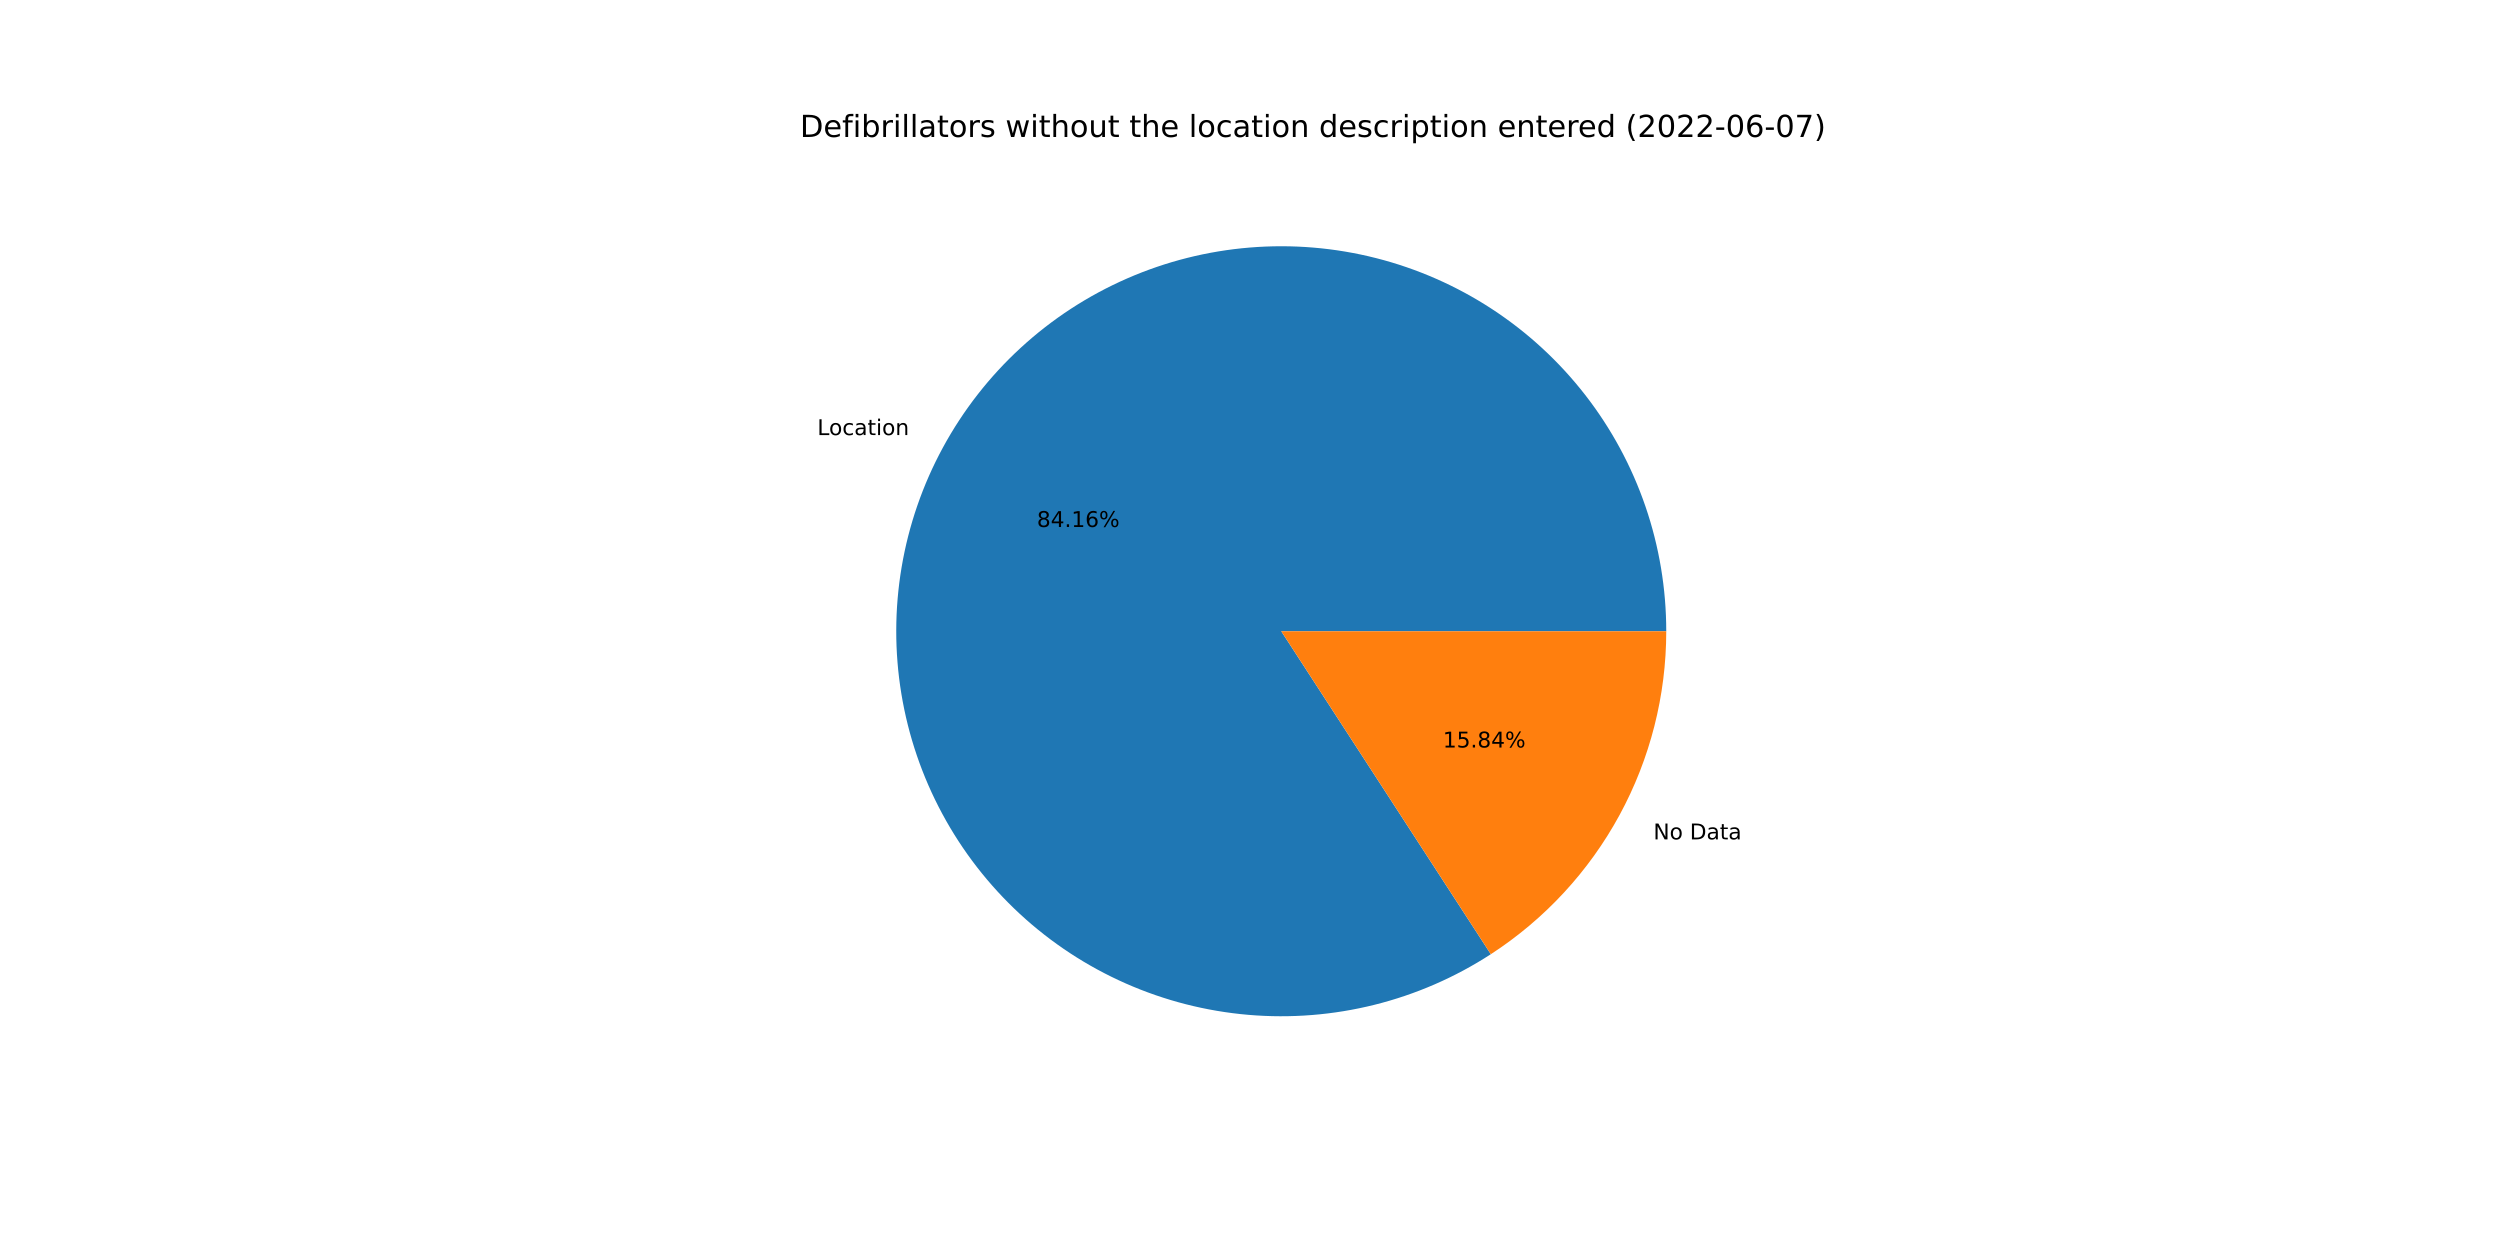
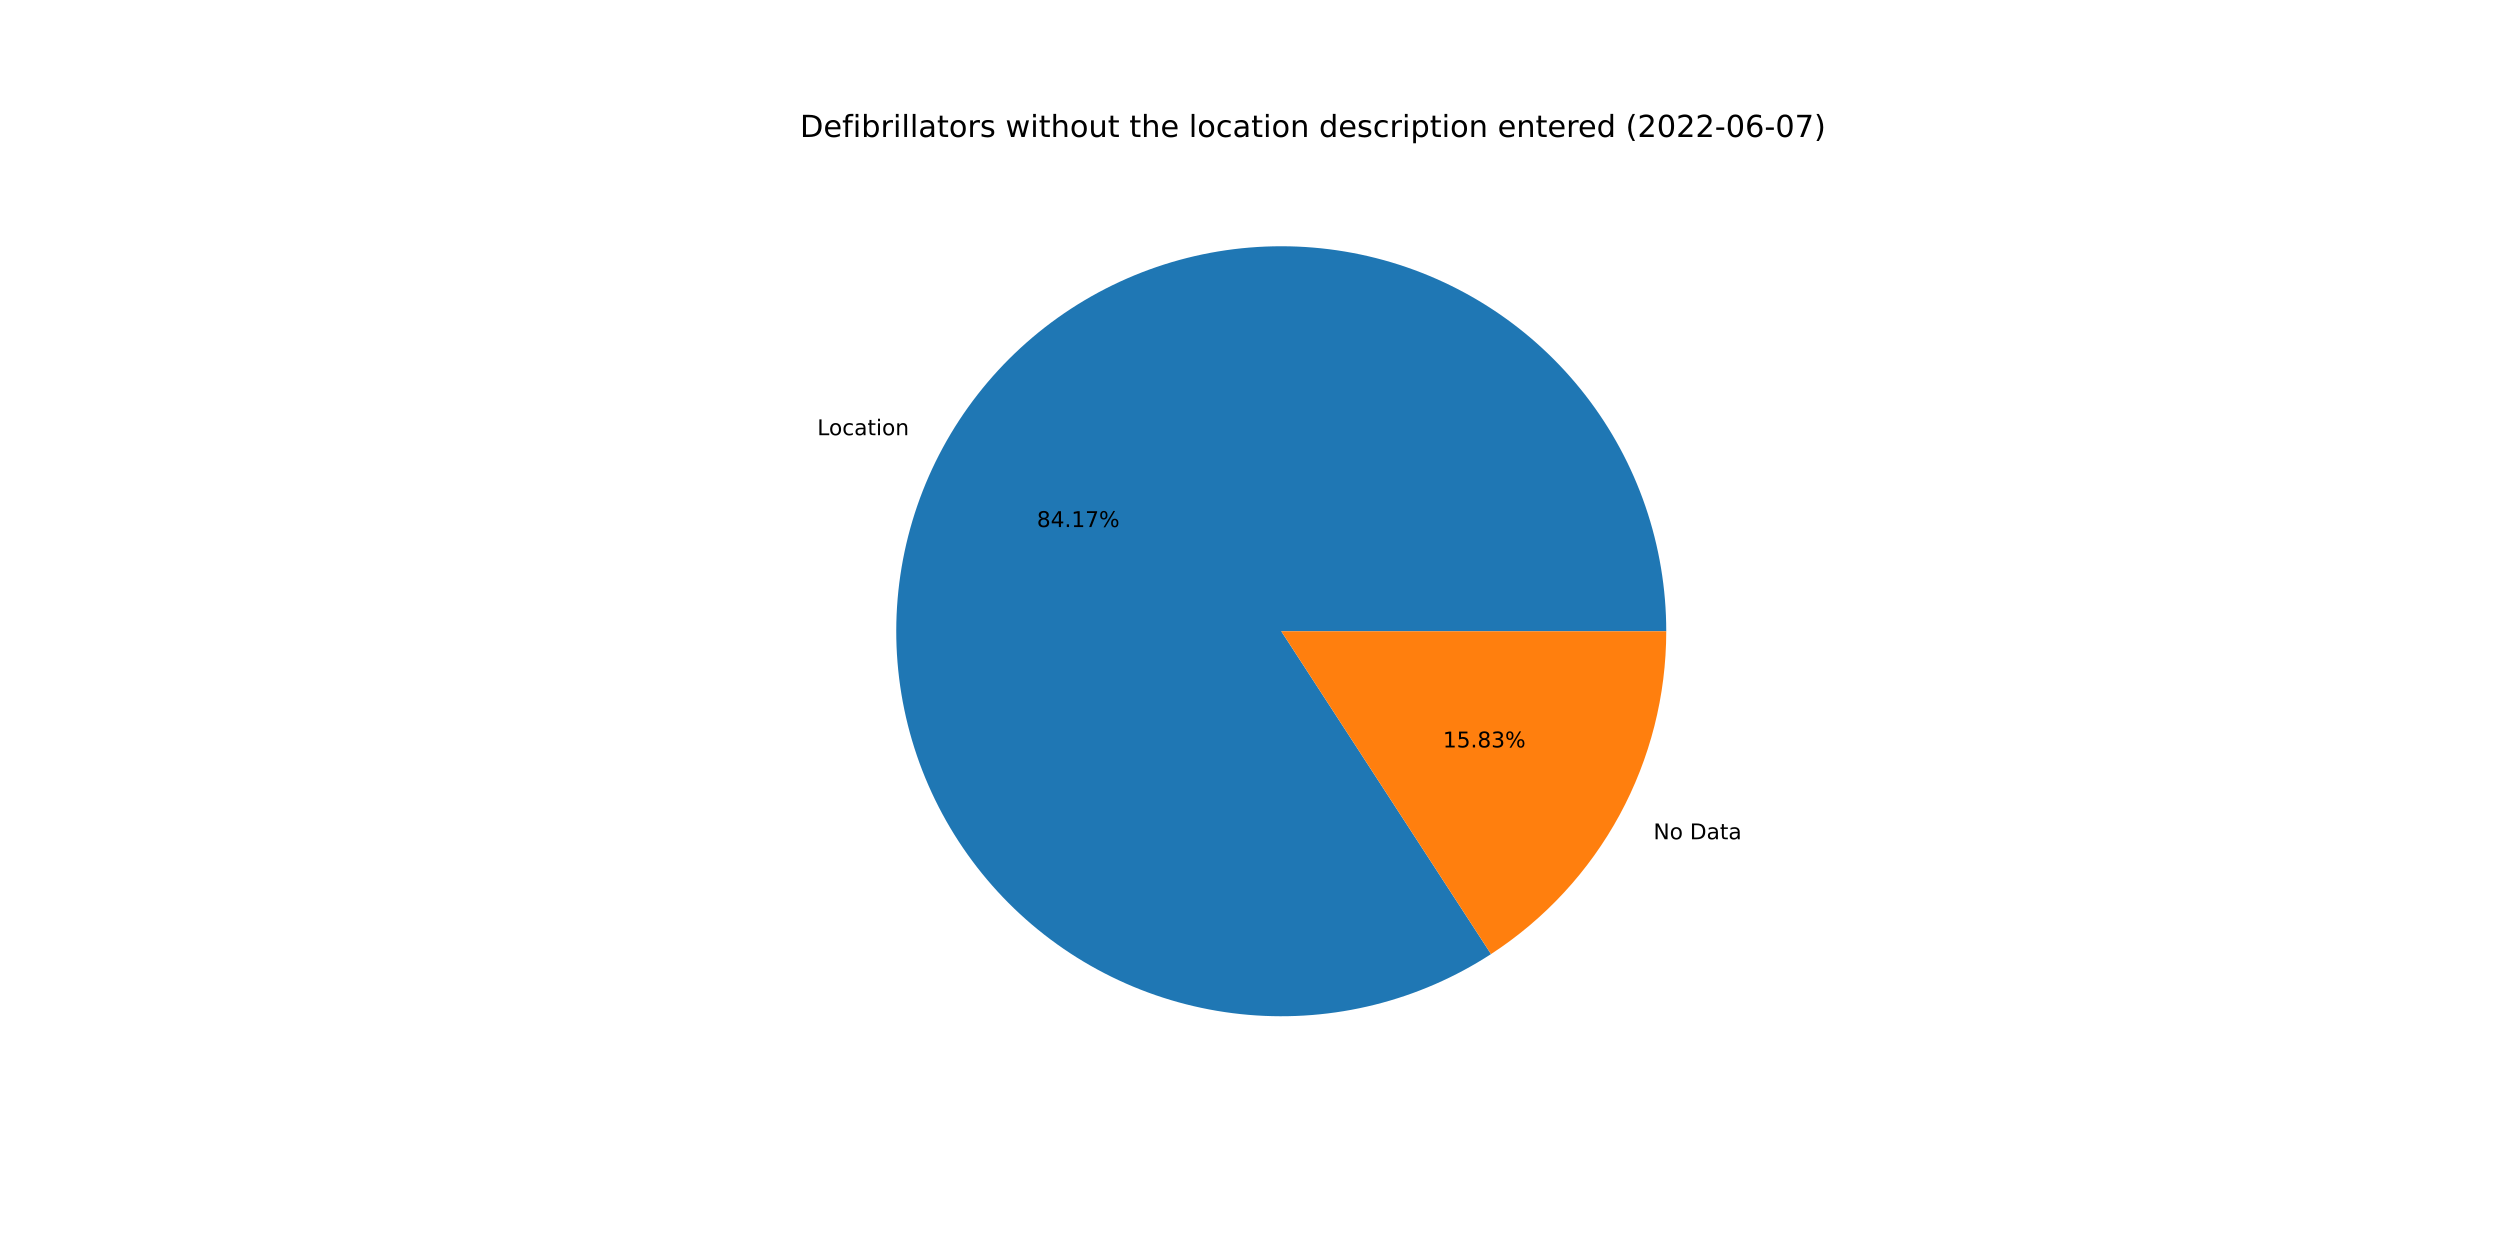
<svg xmlns="http://www.w3.org/2000/svg" xmlns:xlink="http://www.w3.org/1999/xlink" width="1152pt" height="576pt" viewBox="0 0 1152 576" version="1.1">
  <defs>
    <style type="text/css">*{stroke-linejoin: round; stroke-linecap: butt}</style>
  </defs>
  <g id="figure_1">
    <g id="patch_1">
      <path d="M 0 576  L 1152 576  L 1152 0  L 0 0  z " style="fill: #ffffff" />
    </g>
    <g id="axes_1">
      <g id="patch_2">
-         <path d="M 767.808 290.88  C 767.808 271.291 764.564 251.837 758.207 233.309  C 751.85 214.78 742.468 197.432 730.442 181.969  C 718.417 166.506 703.913 153.141 687.52 142.417  C 671.127 131.693 653.071 123.758 634.086 118.935  C 615.1 114.111 595.446 112.465 575.923 114.064  C 556.399 115.662 537.275 120.483 519.327 128.331  C 501.379 136.179 484.854 146.945 470.424 160.192  C 455.994 173.44 443.857 188.986 434.507 206.199  C 425.157 223.412 418.722 242.056 415.463 261.371  C 412.205 280.687 412.168 300.41 415.355 319.738  C 418.541 339.066 424.907 357.733 434.193 374.981  C 443.479 392.229 455.558 407.82 469.939 421.121  C 484.319 434.422 500.804 445.249 518.723 453.164  C 536.642 461.078 555.748 465.97 575.265 467.641  C 594.783 469.312 614.443 467.739 633.446 462.986  C 652.449 458.233 670.535 450.366 686.967 439.703  L 590.4 290.88  L 767.808 290.88  z " style="fill: #1f77b4" />
+         <path d="M 767.808 290.88  C 767.808 271.289 764.563 251.833 758.205 233.303  C 751.847 214.772 742.463 197.422 730.435 181.959  C 718.407 166.495 703.9 153.13 687.504 142.407  C 671.109 131.684 653.049 123.75 634.061 118.929  C 615.073 114.107 595.416 112.464 575.891 114.066  C 556.366 115.668 537.24 120.494 519.292 128.346  C 501.344 136.198 484.819 146.97 470.391 160.222  C 455.963 173.475 443.829 189.026 434.483 206.243  C 425.136 223.461 418.706 242.109 415.454 261.428  C 412.201 280.747 412.171 300.472 415.365 319.8  C 418.559 339.129 424.932 357.796 434.226 375.042  C 443.52 392.288 455.606 407.876 469.994 421.172  C 484.382 434.468 500.874 445.29 518.798 453.197  C 536.723 461.104 555.833 465.987 575.354 467.649  C 594.874 469.31 614.535 467.727 633.538 462.963  C 652.541 458.2 670.624 450.321 687.052 439.648  L 590.4 290.88  L 767.808 290.88  z " style="fill: #1f77b4" />
      </g>
      <g id="patch_3">
-         <path d="M 686.967 439.703  C 711.779 423.603 732.175 401.552 746.293 375.561  C 760.411 349.571 767.808 320.457 767.808 290.88  L 590.4 290.88  L 686.967 439.703  z " style="fill: #ff7f0e" />
+         <path d="M 687.052 439.648  C 711.841 423.543 732.215 401.496 746.317 375.517  C 760.42 349.537 767.808 320.44 767.808 290.88  L 590.4 290.88  L 687.052 439.648  z " style="fill: #ff7f0e" />
      </g>
      <g id="matplotlib.axis_1" />
      <g id="matplotlib.axis_2" />
      <g id="text_1">
-         <g transform="translate(376.6205 200.4902)scale(0.1 -0.1)">
+         <g transform="translate(376.5939 200.5392)scale(0.1 -0.1)">
          <defs>
            <path id="DejaVuSans-4c" d="M 628 4666  L 1259 4666  L 1259 531  L 3531 531  L 3531 0  L 628 0  L 628 4666  z " transform="scale(0.015625)" />
            <path id="DejaVuSans-6f" d="M 1959 3097  Q 1497 3097 1228 2736  Q 959 2375 959 1747  Q 959 1119 1226 758  Q 1494 397 1959 397  Q 2419 397 2687 759  Q 2956 1122 2956 1747  Q 2956 2369 2687 2733  Q 2419 3097 1959 3097  z M 1959 3584  Q 2709 3584 3137 3096  Q 3566 2609 3566 1747  Q 3566 888 3137 398  Q 2709 -91 1959 -91  Q 1206 -91 779 398  Q 353 888 353 1747  Q 353 2609 779 3096  Q 1206 3584 1959 3584  z " transform="scale(0.015625)" />
            <path id="DejaVuSans-63" d="M 3122 3366  L 3122 2828  Q 2878 2963 2633 3030  Q 2388 3097 2138 3097  Q 1578 3097 1268 2742  Q 959 2388 959 1747  Q 959 1106 1268 751  Q 1578 397 2138 397  Q 2388 397 2633 464  Q 2878 531 3122 666  L 3122 134  Q 2881 22 2623 -34  Q 2366 -91 2075 -91  Q 1284 -91 818 406  Q 353 903 353 1747  Q 353 2603 823 3093  Q 1294 3584 2113 3584  Q 2378 3584 2631 3529  Q 2884 3475 3122 3366  z " transform="scale(0.015625)" />
            <path id="DejaVuSans-61" d="M 2194 1759  Q 1497 1759 1228 1600  Q 959 1441 959 1056  Q 959 750 1161 570  Q 1363 391 1709 391  Q 2188 391 2477 730  Q 2766 1069 2766 1631  L 2766 1759  L 2194 1759  z M 3341 1997  L 3341 0  L 2766 0  L 2766 531  Q 2569 213 2275 61  Q 1981 -91 1556 -91  Q 1019 -91 701 211  Q 384 513 384 1019  Q 384 1609 779 1909  Q 1175 2209 1959 2209  L 2766 2209  L 2766 2266  Q 2766 2663 2505 2880  Q 2244 3097 1772 3097  Q 1472 3097 1187 3025  Q 903 2953 641 2809  L 641 3341  Q 956 3463 1253 3523  Q 1550 3584 1831 3584  Q 2591 3584 2966 3190  Q 3341 2797 3341 1997  z " transform="scale(0.015625)" />
            <path id="DejaVuSans-74" d="M 1172 4494  L 1172 3500  L 2356 3500  L 2356 3053  L 1172 3053  L 1172 1153  Q 1172 725 1289 603  Q 1406 481 1766 481  L 2356 481  L 2356 0  L 1766 0  Q 1100 0 847 248  Q 594 497 594 1153  L 594 3053  L 172 3053  L 172 3500  L 594 3500  L 594 4494  L 1172 4494  z " transform="scale(0.015625)" />
            <path id="DejaVuSans-69" d="M 603 3500  L 1178 3500  L 1178 0  L 603 0  L 603 3500  z M 603 4863  L 1178 4863  L 1178 4134  L 603 4134  L 603 4863  z " transform="scale(0.015625)" />
            <path id="DejaVuSans-6e" d="M 3513 2113  L 3513 0  L 2938 0  L 2938 2094  Q 2938 2591 2744 2837  Q 2550 3084 2163 3084  Q 1697 3084 1428 2787  Q 1159 2491 1159 1978  L 1159 0  L 581 0  L 581 3500  L 1159 3500  L 1159 2956  Q 1366 3272 1645 3428  Q 1925 3584 2291 3584  Q 2894 3584 3203 3211  Q 3513 2838 3513 2113  z " transform="scale(0.015625)" />
          </defs>
          <use xlink:href="#DejaVuSans-4c" />
          <use xlink:href="#DejaVuSans-6f" x="53.963" />
          <use xlink:href="#DejaVuSans-63" x="115.145" />
          <use xlink:href="#DejaVuSans-61" x="170.125" />
          <use xlink:href="#DejaVuSans-74" x="231.404" />
          <use xlink:href="#DejaVuSans-69" x="270.613" />
          <use xlink:href="#DejaVuSans-6f" x="298.396" />
          <use xlink:href="#DejaVuSans-6e" x="359.578" />
        </g>
      </g>
      <g id="text_2">
-         <g transform="translate(477.7992 242.8307)scale(0.1 -0.1)">
+         <g transform="translate(477.7847 242.8574)scale(0.1 -0.1)">
          <defs>
            <path id="DejaVuSans-38" d="M 2034 2216  Q 1584 2216 1326 1975  Q 1069 1734 1069 1313  Q 1069 891 1326 650  Q 1584 409 2034 409  Q 2484 409 2743 651  Q 3003 894 3003 1313  Q 3003 1734 2745 1975  Q 2488 2216 2034 2216  z M 1403 2484  Q 997 2584 770 2862  Q 544 3141 544 3541  Q 544 4100 942 4425  Q 1341 4750 2034 4750  Q 2731 4750 3128 4425  Q 3525 4100 3525 3541  Q 3525 3141 3298 2862  Q 3072 2584 2669 2484  Q 3125 2378 3379 2068  Q 3634 1759 3634 1313  Q 3634 634 3220 271  Q 2806 -91 2034 -91  Q 1263 -91 848 271  Q 434 634 434 1313  Q 434 1759 690 2068  Q 947 2378 1403 2484  z M 1172 3481  Q 1172 3119 1398 2916  Q 1625 2713 2034 2713  Q 2441 2713 2670 2916  Q 2900 3119 2900 3481  Q 2900 3844 2670 4047  Q 2441 4250 2034 4250  Q 1625 4250 1398 4047  Q 1172 3844 1172 3481  z " transform="scale(0.015625)" />
            <path id="DejaVuSans-34" d="M 2419 4116  L 825 1625  L 2419 1625  L 2419 4116  z M 2253 4666  L 3047 4666  L 3047 1625  L 3713 1625  L 3713 1100  L 3047 1100  L 3047 0  L 2419 0  L 2419 1100  L 313 1100  L 313 1709  L 2253 4666  z " transform="scale(0.015625)" />
            <path id="DejaVuSans-2e" d="M 684 794  L 1344 794  L 1344 0  L 684 0  L 684 794  z " transform="scale(0.015625)" />
            <path id="DejaVuSans-31" d="M 794 531  L 1825 531  L 1825 4091  L 703 3866  L 703 4441  L 1819 4666  L 2450 4666  L 2450 531  L 3481 531  L 3481 0  L 794 0  L 794 531  z " transform="scale(0.015625)" />
-             <path id="DejaVuSans-36" d="M 2113 2584  Q 1688 2584 1439 2293  Q 1191 2003 1191 1497  Q 1191 994 1439 701  Q 1688 409 2113 409  Q 2538 409 2786 701  Q 3034 994 3034 1497  Q 3034 2003 2786 2293  Q 2538 2584 2113 2584  z M 3366 4563  L 3366 3988  Q 3128 4100 2886 4159  Q 2644 4219 2406 4219  Q 1781 4219 1451 3797  Q 1122 3375 1075 2522  Q 1259 2794 1537 2939  Q 1816 3084 2150 3084  Q 2853 3084 3261 2657  Q 3669 2231 3669 1497  Q 3669 778 3244 343  Q 2819 -91 2113 -91  Q 1303 -91 875 529  Q 447 1150 447 2328  Q 447 3434 972 4092  Q 1497 4750 2381 4750  Q 2619 4750 2861 4703  Q 3103 4656 3366 4563  z " transform="scale(0.015625)" />
+             <path id="DejaVuSans-37" d="M 525 4666  L 3525 4666  L 3525 4397  L 1831 0  L 1172 0  L 2766 4134  L 525 4134  L 525 4666  z " transform="scale(0.015625)" />
            <path id="DejaVuSans-25" d="M 4653 2053  Q 4381 2053 4226 1822  Q 4072 1591 4072 1178  Q 4072 772 4226 539  Q 4381 306 4653 306  Q 4919 306 5073 539  Q 5228 772 5228 1178  Q 5228 1588 5073 1820  Q 4919 2053 4653 2053  z M 4653 2450  Q 5147 2450 5437 2106  Q 5728 1763 5728 1178  Q 5728 594 5436 251  Q 5144 -91 4653 -91  Q 4153 -91 3862 251  Q 3572 594 3572 1178  Q 3572 1766 3864 2108  Q 4156 2450 4653 2450  z M 1428 4353  Q 1159 4353 1004 4120  Q 850 3888 850 3481  Q 850 3069 1003 2837  Q 1156 2606 1428 2606  Q 1700 2606 1854 2837  Q 2009 3069 2009 3481  Q 2009 3884 1853 4118  Q 1697 4353 1428 4353  z M 4250 4750  L 4750 4750  L 1831 -91  L 1331 -91  L 4250 4750  z M 1428 4750  Q 1922 4750 2215 4408  Q 2509 4066 2509 3481  Q 2509 2891 2217 2550  Q 1925 2209 1428 2209  Q 931 2209 642 2551  Q 353 2894 353 3481  Q 353 4063 643 4406  Q 934 4750 1428 4750  z " transform="scale(0.015625)" />
          </defs>
          <use xlink:href="#DejaVuSans-38" />
          <use xlink:href="#DejaVuSans-34" x="63.623" />
          <use xlink:href="#DejaVuSans-2e" x="127.246" />
          <use xlink:href="#DejaVuSans-31" x="159.033" />
-           <use xlink:href="#DejaVuSans-36" x="222.656" />
+           <use xlink:href="#DejaVuSans-37" x="222.656" />
          <use xlink:href="#DejaVuSans-25" x="286.279" />
        </g>
      </g>
      <g id="text_3">
-         <g transform="translate(761.8826 386.7885)scale(0.1 -0.1)">
+         <g transform="translate(761.9092 386.7396)scale(0.1 -0.1)">
          <defs>
            <path id="DejaVuSans-4e" d="M 628 4666  L 1478 4666  L 3547 763  L 3547 4666  L 4159 4666  L 4159 0  L 3309 0  L 1241 3903  L 1241 0  L 628 0  L 628 4666  z " transform="scale(0.015625)" />
            <path id="DejaVuSans-20" transform="scale(0.015625)" />
            <path id="DejaVuSans-44" d="M 1259 4147  L 1259 519  L 2022 519  Q 2988 519 3436 956  Q 3884 1394 3884 2338  Q 3884 3275 3436 3711  Q 2988 4147 2022 4147  L 1259 4147  z M 628 4666  L 1925 4666  Q 3281 4666 3915 4102  Q 4550 3538 4550 2338  Q 4550 1131 3912 565  Q 3275 0 1925 0  L 628 0  L 628 4666  z " transform="scale(0.015625)" />
          </defs>
          <use xlink:href="#DejaVuSans-4e" />
          <use xlink:href="#DejaVuSans-6f" x="74.805" />
          <use xlink:href="#DejaVuSans-20" x="135.986" />
          <use xlink:href="#DejaVuSans-44" x="167.773" />
          <use xlink:href="#DejaVuSans-61" x="244.775" />
          <use xlink:href="#DejaVuSans-74" x="306.055" />
          <use xlink:href="#DejaVuSans-61" x="345.264" />
        </g>
      </g>
      <g id="text_4">
-         <g transform="translate(664.8711 344.448)scale(0.1 -0.1)">
+         <g transform="translate(664.8856 344.4213)scale(0.1 -0.1)">
          <defs>
            <path id="DejaVuSans-35" d="M 691 4666  L 3169 4666  L 3169 4134  L 1269 4134  L 1269 2991  Q 1406 3038 1543 3061  Q 1681 3084 1819 3084  Q 2600 3084 3056 2656  Q 3513 2228 3513 1497  Q 3513 744 3044 326  Q 2575 -91 1722 -91  Q 1428 -91 1123 -41  Q 819 9 494 109  L 494 744  Q 775 591 1075 516  Q 1375 441 1709 441  Q 2250 441 2565 725  Q 2881 1009 2881 1497  Q 2881 1984 2565 2268  Q 2250 2553 1709 2553  Q 1456 2553 1204 2497  Q 953 2441 691 2322  L 691 4666  z " transform="scale(0.015625)" />
+             <path id="DejaVuSans-33" d="M 2597 2516  Q 3050 2419 3304 2112  Q 3559 1806 3559 1356  Q 3559 666 3084 287  Q 2609 -91 1734 -91  Q 1441 -91 1130 -33  Q 819 25 488 141  L 488 750  Q 750 597 1062 519  Q 1375 441 1716 441  Q 2309 441 2620 675  Q 2931 909 2931 1356  Q 2931 1769 2642 2001  Q 2353 2234 1838 2234  L 1294 2234  L 1294 2753  L 1863 2753  Q 2328 2753 2575 2939  Q 2822 3125 2822 3475  Q 2822 3834 2567 4026  Q 2313 4219 1838 4219  Q 1578 4219 1281 4162  Q 984 4106 628 3988  L 628 4550  Q 988 4650 1302 4700  Q 1616 4750 1894 4750  Q 2613 4750 3031 4423  Q 3450 4097 3450 3541  Q 3450 3153 3228 2886  Q 3006 2619 2597 2516  z " transform="scale(0.015625)" />
          </defs>
          <use xlink:href="#DejaVuSans-31" />
          <use xlink:href="#DejaVuSans-35" x="63.623" />
          <use xlink:href="#DejaVuSans-2e" x="127.246" />
          <use xlink:href="#DejaVuSans-38" x="159.033" />
-           <use xlink:href="#DejaVuSans-34" x="222.656" />
+           <use xlink:href="#DejaVuSans-33" x="222.656" />
          <use xlink:href="#DejaVuSans-25" x="286.279" />
        </g>
      </g>
      <g id="text_5">
        <g transform="translate(368.64 63.12)scale(0.14 -0.14)">
          <defs>
            <path id="DejaVuSans-65" d="M 3597 1894  L 3597 1613  L 953 1613  Q 991 1019 1311 708  Q 1631 397 2203 397  Q 2534 397 2845 478  Q 3156 559 3463 722  L 3463 178  Q 3153 47 2828 -22  Q 2503 -91 2169 -91  Q 1331 -91 842 396  Q 353 884 353 1716  Q 353 2575 817 3079  Q 1281 3584 2069 3584  Q 2775 3584 3186 3129  Q 3597 2675 3597 1894  z M 3022 2063  Q 3016 2534 2758 2815  Q 2500 3097 2075 3097  Q 1594 3097 1305 2825  Q 1016 2553 972 2059  L 3022 2063  z " transform="scale(0.015625)" />
            <path id="DejaVuSans-66" d="M 2375 4863  L 2375 4384  L 1825 4384  Q 1516 4384 1395 4259  Q 1275 4134 1275 3809  L 1275 3500  L 2222 3500  L 2222 3053  L 1275 3053  L 1275 0  L 697 0  L 697 3053  L 147 3053  L 147 3500  L 697 3500  L 697 3744  Q 697 4328 969 4595  Q 1241 4863 1831 4863  L 2375 4863  z " transform="scale(0.015625)" />
            <path id="DejaVuSans-62" d="M 3116 1747  Q 3116 2381 2855 2742  Q 2594 3103 2138 3103  Q 1681 3103 1420 2742  Q 1159 2381 1159 1747  Q 1159 1113 1420 752  Q 1681 391 2138 391  Q 2594 391 2855 752  Q 3116 1113 3116 1747  z M 1159 2969  Q 1341 3281 1617 3432  Q 1894 3584 2278 3584  Q 2916 3584 3314 3078  Q 3713 2572 3713 1747  Q 3713 922 3314 415  Q 2916 -91 2278 -91  Q 1894 -91 1617 61  Q 1341 213 1159 525  L 1159 0  L 581 0  L 581 4863  L 1159 4863  L 1159 2969  z " transform="scale(0.015625)" />
            <path id="DejaVuSans-72" d="M 2631 2963  Q 2534 3019 2420 3045  Q 2306 3072 2169 3072  Q 1681 3072 1420 2755  Q 1159 2438 1159 1844  L 1159 0  L 581 0  L 581 3500  L 1159 3500  L 1159 2956  Q 1341 3275 1631 3429  Q 1922 3584 2338 3584  Q 2397 3584 2469 3576  Q 2541 3569 2628 3553  L 2631 2963  z " transform="scale(0.015625)" />
            <path id="DejaVuSans-6c" d="M 603 4863  L 1178 4863  L 1178 0  L 603 0  L 603 4863  z " transform="scale(0.015625)" />
            <path id="DejaVuSans-73" d="M 2834 3397  L 2834 2853  Q 2591 2978 2328 3040  Q 2066 3103 1784 3103  Q 1356 3103 1142 2972  Q 928 2841 928 2578  Q 928 2378 1081 2264  Q 1234 2150 1697 2047  L 1894 2003  Q 2506 1872 2764 1633  Q 3022 1394 3022 966  Q 3022 478 2636 193  Q 2250 -91 1575 -91  Q 1294 -91 989 -36  Q 684 19 347 128  L 347 722  Q 666 556 975 473  Q 1284 391 1588 391  Q 1994 391 2212 530  Q 2431 669 2431 922  Q 2431 1156 2273 1281  Q 2116 1406 1581 1522  L 1381 1569  Q 847 1681 609 1914  Q 372 2147 372 2553  Q 372 3047 722 3315  Q 1072 3584 1716 3584  Q 2034 3584 2315 3537  Q 2597 3491 2834 3397  z " transform="scale(0.015625)" />
            <path id="DejaVuSans-77" d="M 269 3500  L 844 3500  L 1563 769  L 2278 3500  L 2956 3500  L 3675 769  L 4391 3500  L 4966 3500  L 4050 0  L 3372 0  L 2619 2869  L 1863 0  L 1184 0  L 269 3500  z " transform="scale(0.015625)" />
            <path id="DejaVuSans-68" d="M 3513 2113  L 3513 0  L 2938 0  L 2938 2094  Q 2938 2591 2744 2837  Q 2550 3084 2163 3084  Q 1697 3084 1428 2787  Q 1159 2491 1159 1978  L 1159 0  L 581 0  L 581 4863  L 1159 4863  L 1159 2956  Q 1366 3272 1645 3428  Q 1925 3584 2291 3584  Q 2894 3584 3203 3211  Q 3513 2838 3513 2113  z " transform="scale(0.015625)" />
            <path id="DejaVuSans-75" d="M 544 1381  L 544 3500  L 1119 3500  L 1119 1403  Q 1119 906 1312 657  Q 1506 409 1894 409  Q 2359 409 2629 706  Q 2900 1003 2900 1516  L 2900 3500  L 3475 3500  L 3475 0  L 2900 0  L 2900 538  Q 2691 219 2414 64  Q 2138 -91 1772 -91  Q 1169 -91 856 284  Q 544 659 544 1381  z M 1991 3584  L 1991 3584  z " transform="scale(0.015625)" />
            <path id="DejaVuSans-64" d="M 2906 2969  L 2906 4863  L 3481 4863  L 3481 0  L 2906 0  L 2906 525  Q 2725 213 2448 61  Q 2172 -91 1784 -91  Q 1150 -91 751 415  Q 353 922 353 1747  Q 353 2572 751 3078  Q 1150 3584 1784 3584  Q 2172 3584 2448 3432  Q 2725 3281 2906 2969  z M 947 1747  Q 947 1113 1208 752  Q 1469 391 1925 391  Q 2381 391 2643 752  Q 2906 1113 2906 1747  Q 2906 2381 2643 2742  Q 2381 3103 1925 3103  Q 1469 3103 1208 2742  Q 947 2381 947 1747  z " transform="scale(0.015625)" />
            <path id="DejaVuSans-70" d="M 1159 525  L 1159 -1331  L 581 -1331  L 581 3500  L 1159 3500  L 1159 2969  Q 1341 3281 1617 3432  Q 1894 3584 2278 3584  Q 2916 3584 3314 3078  Q 3713 2572 3713 1747  Q 3713 922 3314 415  Q 2916 -91 2278 -91  Q 1894 -91 1617 61  Q 1341 213 1159 525  z M 3116 1747  Q 3116 2381 2855 2742  Q 2594 3103 2138 3103  Q 1681 3103 1420 2742  Q 1159 2381 1159 1747  Q 1159 1113 1420 752  Q 1681 391 2138 391  Q 2594 391 2855 752  Q 3116 1113 3116 1747  z " transform="scale(0.015625)" />
            <path id="DejaVuSans-28" d="M 1984 4856  Q 1566 4138 1362 3434  Q 1159 2731 1159 2009  Q 1159 1288 1364 580  Q 1569 -128 1984 -844  L 1484 -844  Q 1016 -109 783 600  Q 550 1309 550 2009  Q 550 2706 781 3412  Q 1013 4119 1484 4856  L 1984 4856  z " transform="scale(0.015625)" />
            <path id="DejaVuSans-32" d="M 1228 531  L 3431 531  L 3431 0  L 469 0  L 469 531  Q 828 903 1448 1529  Q 2069 2156 2228 2338  Q 2531 2678 2651 2914  Q 2772 3150 2772 3378  Q 2772 3750 2511 3984  Q 2250 4219 1831 4219  Q 1534 4219 1204 4116  Q 875 4013 500 3803  L 500 4441  Q 881 4594 1212 4672  Q 1544 4750 1819 4750  Q 2544 4750 2975 4387  Q 3406 4025 3406 3419  Q 3406 3131 3298 2873  Q 3191 2616 2906 2266  Q 2828 2175 2409 1742  Q 1991 1309 1228 531  z " transform="scale(0.015625)" />
            <path id="DejaVuSans-30" d="M 2034 4250  Q 1547 4250 1301 3770  Q 1056 3291 1056 2328  Q 1056 1369 1301 889  Q 1547 409 2034 409  Q 2525 409 2770 889  Q 3016 1369 3016 2328  Q 3016 3291 2770 3770  Q 2525 4250 2034 4250  z M 2034 4750  Q 2819 4750 3233 4129  Q 3647 3509 3647 2328  Q 3647 1150 3233 529  Q 2819 -91 2034 -91  Q 1250 -91 836 529  Q 422 1150 422 2328  Q 422 3509 836 4129  Q 1250 4750 2034 4750  z " transform="scale(0.015625)" />
            <path id="DejaVuSans-2d" d="M 313 2009  L 1997 2009  L 1997 1497  L 313 1497  L 313 2009  z " transform="scale(0.015625)" />
-             <path id="DejaVuSans-37" d="M 525 4666  L 3525 4666  L 3525 4397  L 1831 0  L 1172 0  L 2766 4134  L 525 4134  L 525 4666  z " transform="scale(0.015625)" />
+             <path id="DejaVuSans-36" d="M 2113 2584  Q 1688 2584 1439 2293  Q 1191 2003 1191 1497  Q 1191 994 1439 701  Q 1688 409 2113 409  Q 2538 409 2786 701  Q 3034 994 3034 1497  Q 3034 2003 2786 2293  Q 2538 2584 2113 2584  z M 3366 4563  L 3366 3988  Q 3128 4100 2886 4159  Q 2644 4219 2406 4219  Q 1781 4219 1451 3797  Q 1122 3375 1075 2522  Q 1259 2794 1537 2939  Q 1816 3084 2150 3084  Q 2853 3084 3261 2657  Q 3669 2231 3669 1497  Q 3669 778 3244 343  Q 2819 -91 2113 -91  Q 1303 -91 875 529  Q 447 1150 447 2328  Q 447 3434 972 4092  Q 1497 4750 2381 4750  Q 2619 4750 2861 4703  Q 3103 4656 3366 4563  z " transform="scale(0.015625)" />
            <path id="DejaVuSans-29" d="M 513 4856  L 1013 4856  Q 1481 4119 1714 3412  Q 1947 2706 1947 2009  Q 1947 1309 1714 600  Q 1481 -109 1013 -844  L 513 -844  Q 928 -128 1133 580  Q 1338 1288 1338 2009  Q 1338 2731 1133 3434  Q 928 4138 513 4856  z " transform="scale(0.015625)" />
          </defs>
          <use xlink:href="#DejaVuSans-44" />
          <use xlink:href="#DejaVuSans-65" x="77.002" />
          <use xlink:href="#DejaVuSans-66" x="138.525" />
          <use xlink:href="#DejaVuSans-69" x="173.73" />
          <use xlink:href="#DejaVuSans-62" x="201.514" />
          <use xlink:href="#DejaVuSans-72" x="264.99" />
          <use xlink:href="#DejaVuSans-69" x="306.104" />
          <use xlink:href="#DejaVuSans-6c" x="333.887" />
          <use xlink:href="#DejaVuSans-6c" x="361.67" />
          <use xlink:href="#DejaVuSans-61" x="389.453" />
          <use xlink:href="#DejaVuSans-74" x="450.732" />
          <use xlink:href="#DejaVuSans-6f" x="489.941" />
          <use xlink:href="#DejaVuSans-72" x="551.123" />
          <use xlink:href="#DejaVuSans-73" x="592.236" />
          <use xlink:href="#DejaVuSans-20" x="644.336" />
          <use xlink:href="#DejaVuSans-77" x="676.123" />
          <use xlink:href="#DejaVuSans-69" x="757.91" />
          <use xlink:href="#DejaVuSans-74" x="785.693" />
          <use xlink:href="#DejaVuSans-68" x="824.902" />
          <use xlink:href="#DejaVuSans-6f" x="888.281" />
          <use xlink:href="#DejaVuSans-75" x="949.463" />
          <use xlink:href="#DejaVuSans-74" x="1012.842" />
          <use xlink:href="#DejaVuSans-20" x="1052.051" />
          <use xlink:href="#DejaVuSans-74" x="1083.838" />
          <use xlink:href="#DejaVuSans-68" x="1123.047" />
          <use xlink:href="#DejaVuSans-65" x="1186.426" />
          <use xlink:href="#DejaVuSans-20" x="1247.949" />
          <use xlink:href="#DejaVuSans-6c" x="1279.736" />
          <use xlink:href="#DejaVuSans-6f" x="1307.52" />
          <use xlink:href="#DejaVuSans-63" x="1368.701" />
          <use xlink:href="#DejaVuSans-61" x="1423.682" />
          <use xlink:href="#DejaVuSans-74" x="1484.961" />
          <use xlink:href="#DejaVuSans-69" x="1524.17" />
          <use xlink:href="#DejaVuSans-6f" x="1551.953" />
          <use xlink:href="#DejaVuSans-6e" x="1613.135" />
          <use xlink:href="#DejaVuSans-20" x="1676.514" />
          <use xlink:href="#DejaVuSans-64" x="1708.301" />
          <use xlink:href="#DejaVuSans-65" x="1771.777" />
          <use xlink:href="#DejaVuSans-73" x="1833.301" />
          <use xlink:href="#DejaVuSans-63" x="1885.4" />
          <use xlink:href="#DejaVuSans-72" x="1940.381" />
          <use xlink:href="#DejaVuSans-69" x="1981.494" />
          <use xlink:href="#DejaVuSans-70" x="2009.277" />
          <use xlink:href="#DejaVuSans-74" x="2072.754" />
          <use xlink:href="#DejaVuSans-69" x="2111.963" />
          <use xlink:href="#DejaVuSans-6f" x="2139.746" />
          <use xlink:href="#DejaVuSans-6e" x="2200.928" />
          <use xlink:href="#DejaVuSans-20" x="2264.307" />
          <use xlink:href="#DejaVuSans-65" x="2296.094" />
          <use xlink:href="#DejaVuSans-6e" x="2357.617" />
          <use xlink:href="#DejaVuSans-74" x="2420.996" />
          <use xlink:href="#DejaVuSans-65" x="2460.205" />
          <use xlink:href="#DejaVuSans-72" x="2521.729" />
          <use xlink:href="#DejaVuSans-65" x="2560.592" />
          <use xlink:href="#DejaVuSans-64" x="2622.115" />
          <use xlink:href="#DejaVuSans-20" x="2685.592" />
          <use xlink:href="#DejaVuSans-28" x="2717.379" />
          <use xlink:href="#DejaVuSans-32" x="2756.393" />
          <use xlink:href="#DejaVuSans-30" x="2820.016" />
          <use xlink:href="#DejaVuSans-32" x="2883.639" />
          <use xlink:href="#DejaVuSans-32" x="2947.262" />
          <use xlink:href="#DejaVuSans-2d" x="3010.885" />
          <use xlink:href="#DejaVuSans-30" x="3046.969" />
          <use xlink:href="#DejaVuSans-36" x="3110.592" />
          <use xlink:href="#DejaVuSans-2d" x="3174.215" />
          <use xlink:href="#DejaVuSans-30" x="3210.299" />
          <use xlink:href="#DejaVuSans-37" x="3273.922" />
          <use xlink:href="#DejaVuSans-29" x="3337.545" />
        </g>
      </g>
    </g>
  </g>
</svg>
